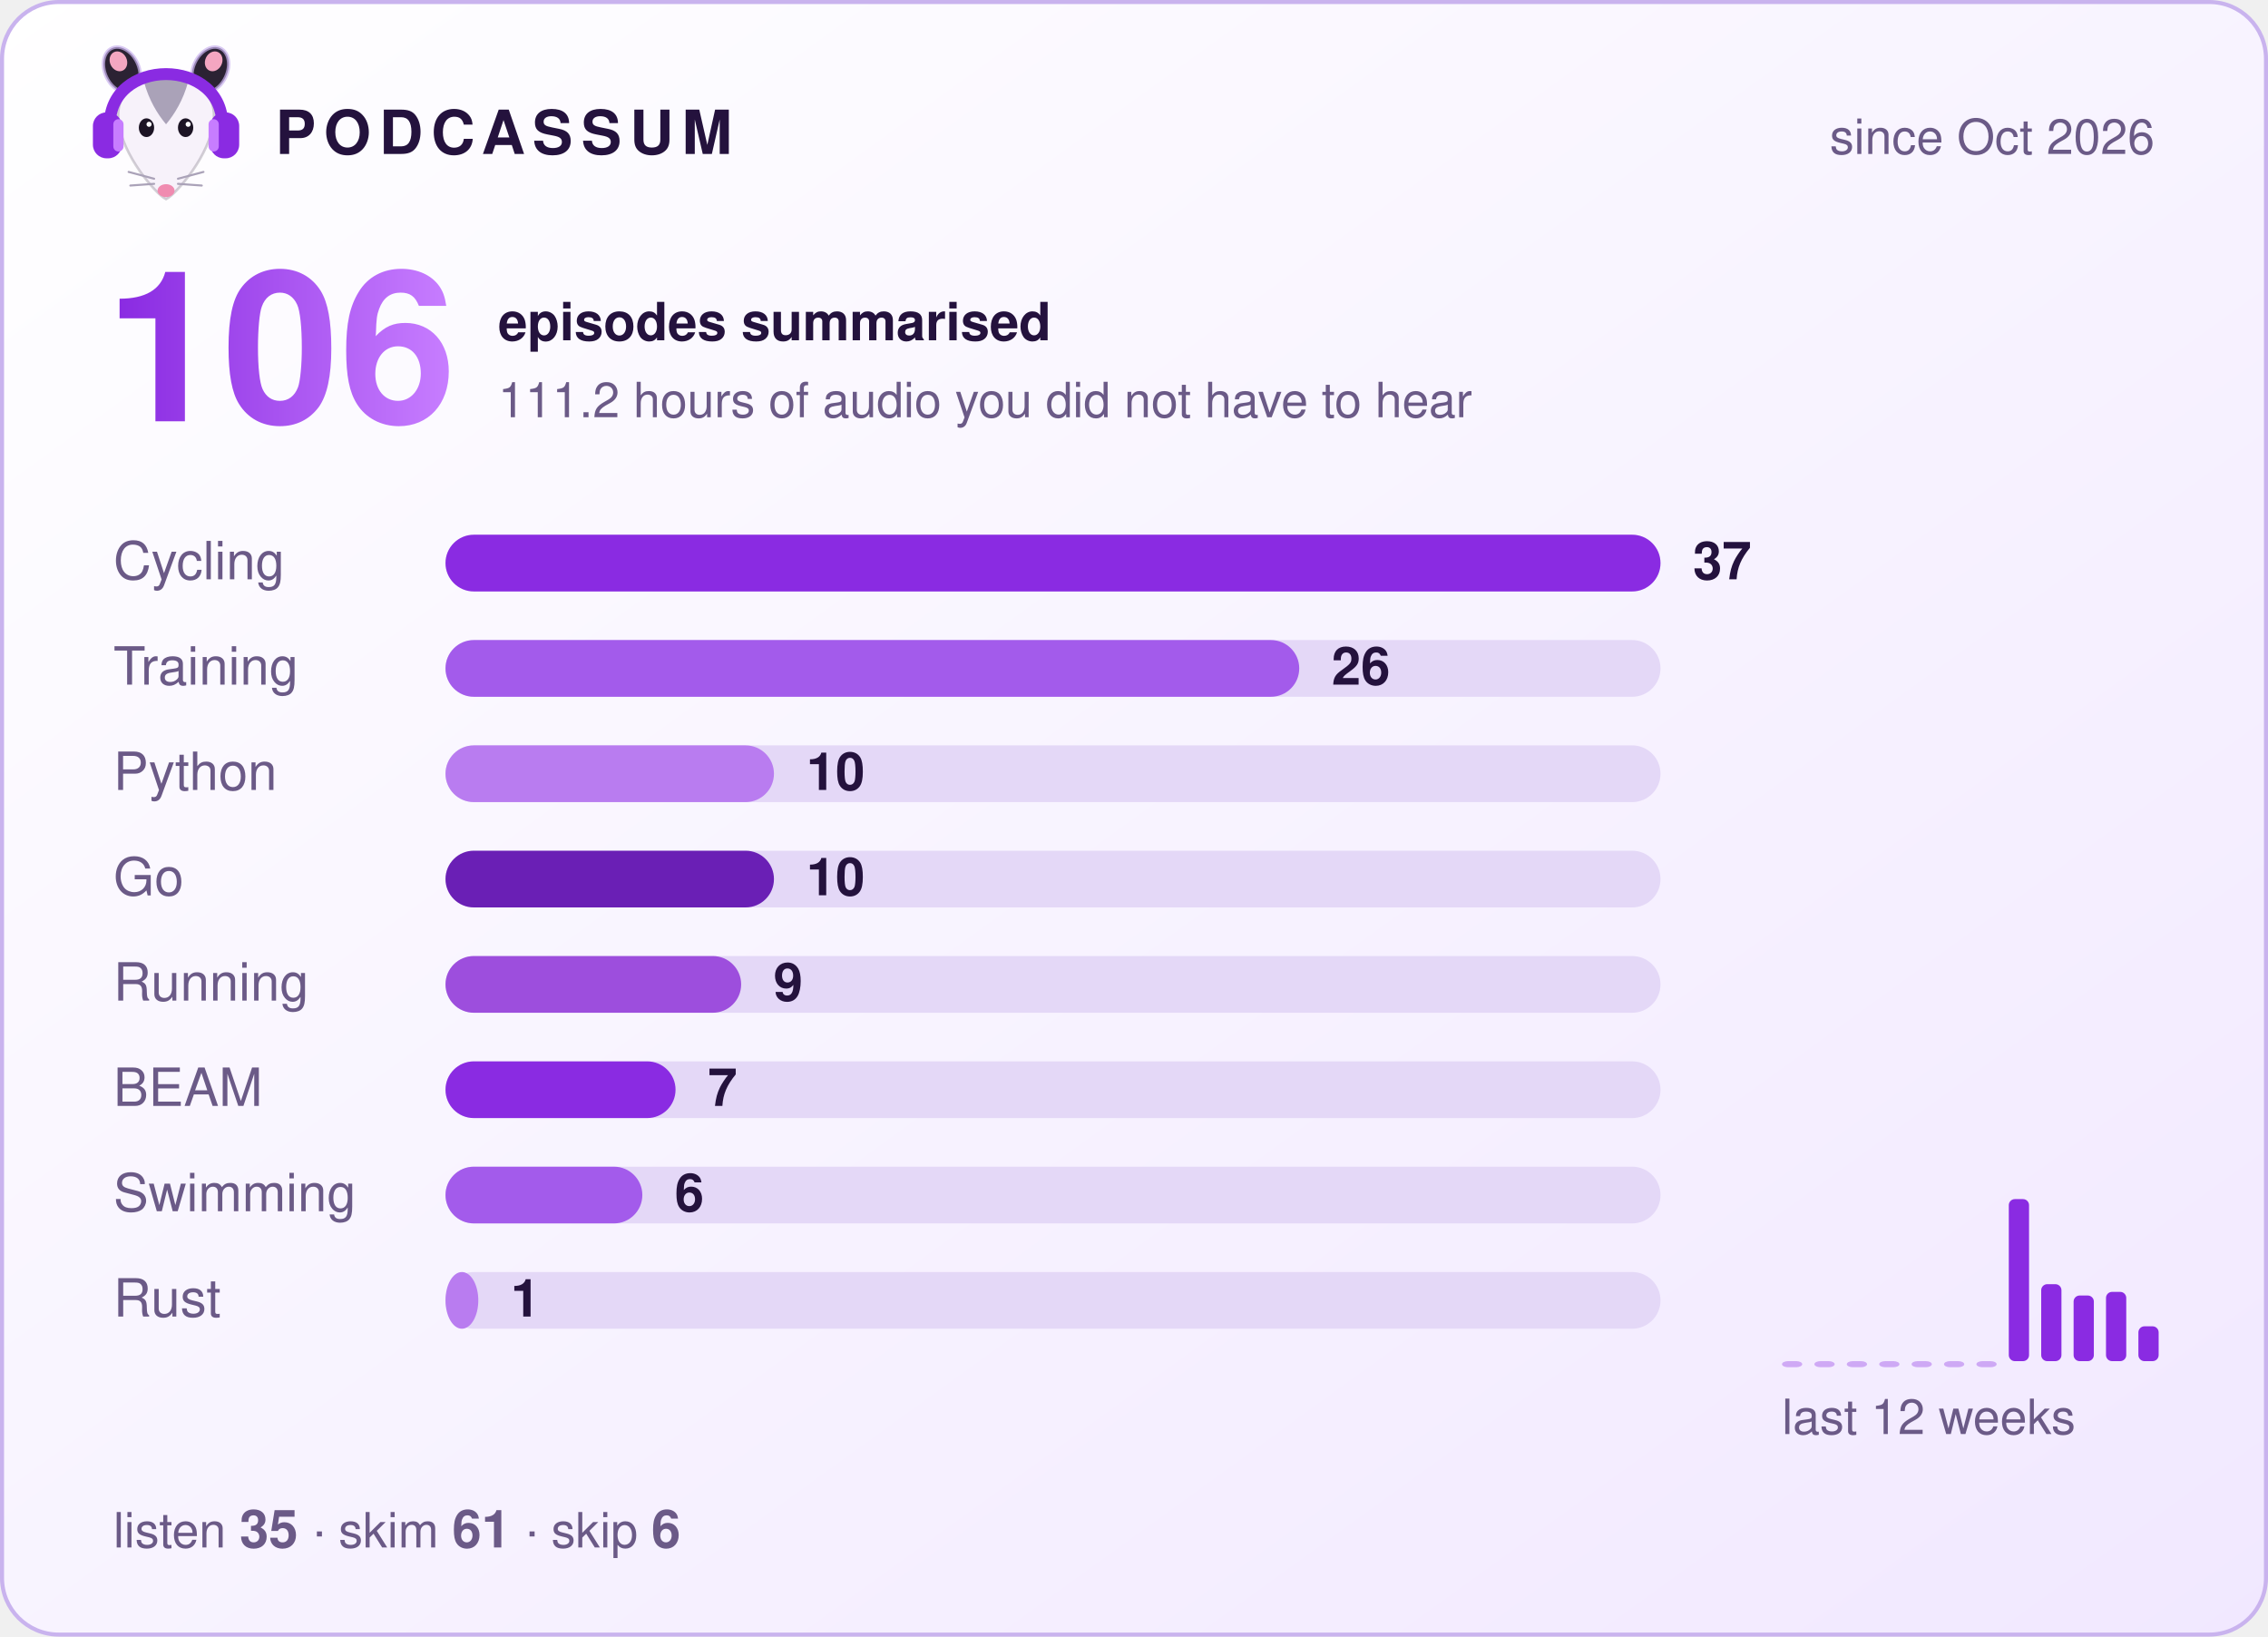
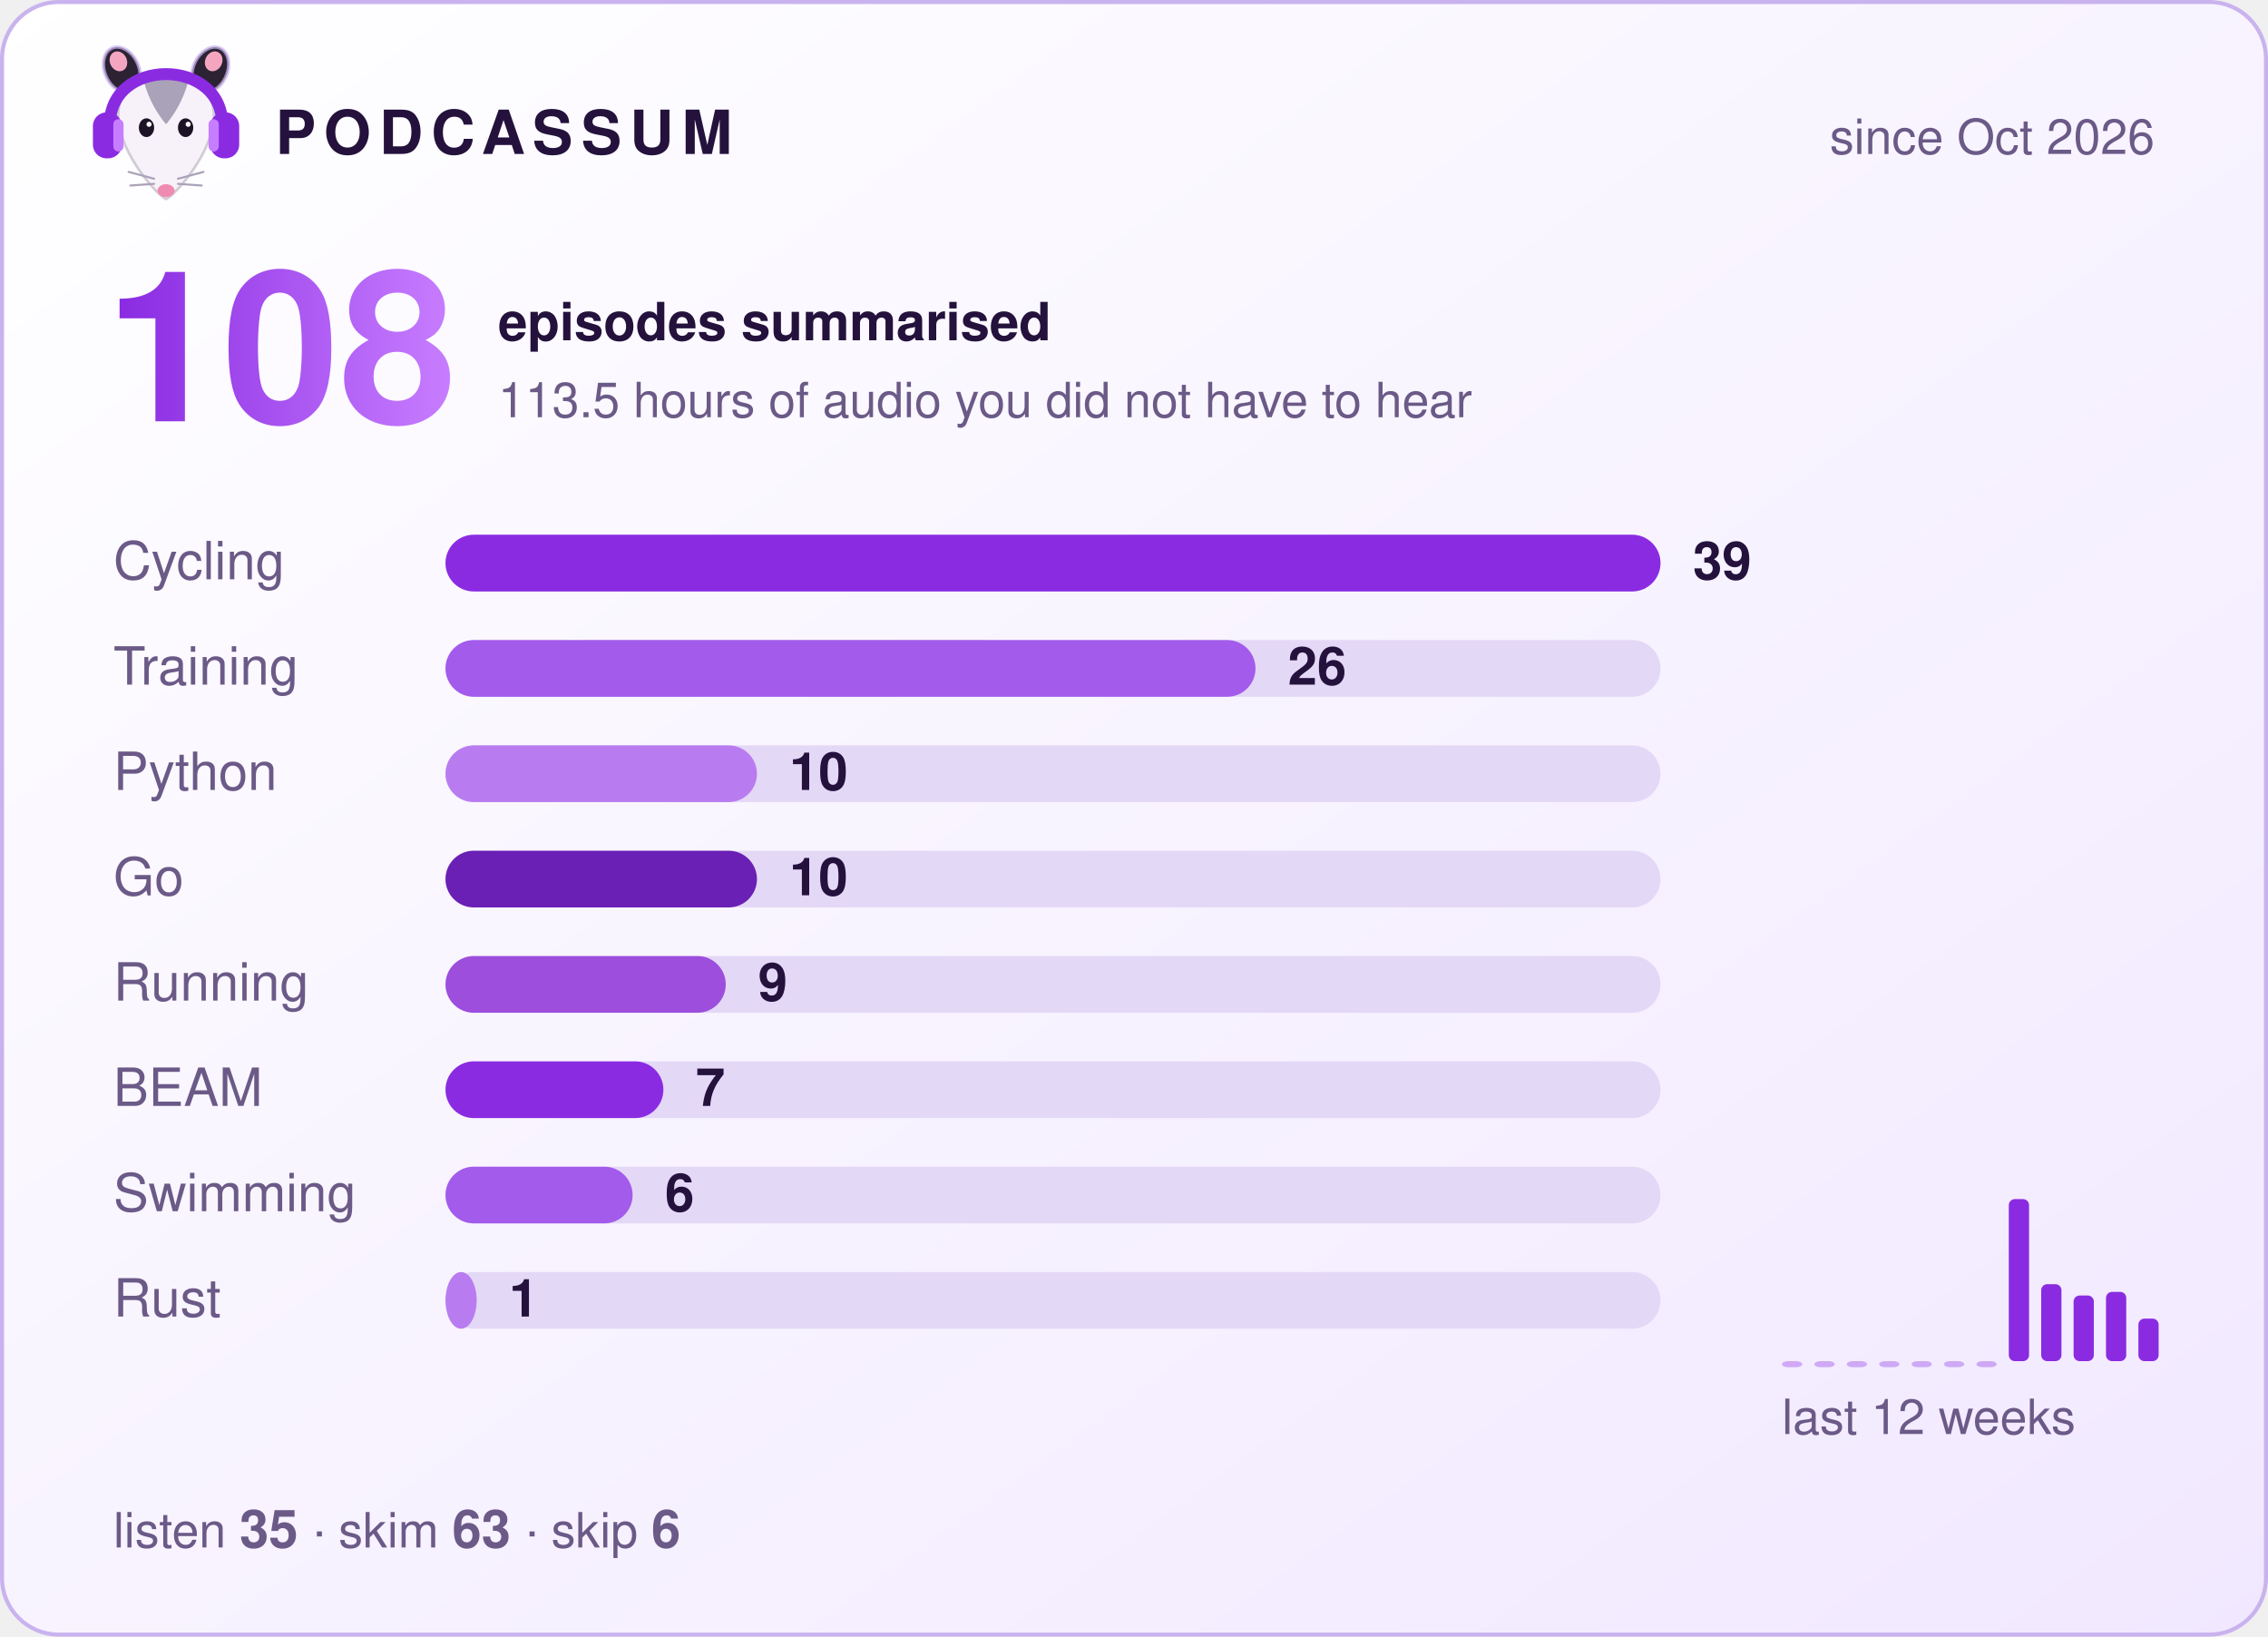
- <svg xmlns="http://www.w3.org/2000/svg" width="560" height="404" viewBox="0 0 560 404" role="img" aria-label="Podcassum: 106 episodes summarised">
+ <svg xmlns="http://www.w3.org/2000/svg" width="560" height="404" viewBox="0 0 560 404" role="img" aria-label="Podcassum: 108 episodes summarised">
  <defs>
    <linearGradient id="bg" x1="0" y1="0" x2="1" y2="1">
      <stop offset="0" stop-color="#ffffff" />
      <stop offset="1" stop-color="#f1e8ff" />
    </linearGradient>
    <linearGradient id="num" x1="0" y1="0" x2="1" y2="0">
      <stop offset="0" stop-color="#8A2BE2" />
      <stop offset="1" stop-color="#C77DFF" />
    </linearGradient>
  </defs>
  <style>
  text { font-family: -apple-system, "Segoe UI", Helvetica, Arial, sans-serif; fill: #24123d; }
  .title { font-size: 15px; font-weight: 700; letter-spacing: 2px; }
  .dim { font-size: 12px; fill: #6b5a87; }
  .big { font-size: 52px; font-weight: 800; fill: url(#num); }
  .label { font-size: 13px; fill: #6b5a87; }
  .count { font-size: 13px; font-weight: 700; }
  .bar { transform-box: fill-box; transform-origin: left; animation: grow 0.9s cubic-bezier(.2,.8,.2,1) both; }
  @keyframes grow { from { transform: scaleX(0); } to { transform: scaleX(1); } }
</style>
  <rect x="0.5" y="0.5" width="559" height="403" rx="14" fill="url(#bg)" stroke="#c9b3ee" />
  <g transform="translate(20,8) scale(0.42)">
    <ellipse cx="24" cy="22" rx="10" ry="14" transform="rotate(-25 24 22)" fill="#2b2233" stroke="#C9B3EE" stroke-opacity=".7" stroke-width="2" />
    <ellipse cx="76" cy="22" rx="10" ry="14" transform="rotate(25 76 22)" fill="#2b2233" stroke="#C9B3EE" stroke-opacity=".7" stroke-width="2" />
    <ellipse cx="22" cy="17" rx="5" ry="6" transform="rotate(-25 22 17)" fill="#f4a6c1" />
    <ellipse cx="78" cy="17" rx="5" ry="6" transform="rotate(25 78 17)" fill="#f4a6c1" />
    <path d="M50 98 C44 95 24 72 22 52 C20 34 35 26 50 26 C65 26 80 34 78 52 C76 72 56 95 50 98 Z" fill="#f7f2fa" stroke="#2b2233" stroke-opacity=".2" stroke-width="1.5" />
    <path d="M37 29 C43 24 57 24 63 29 C60 40 55 48 50 54 C45 48 40 40 37 29 Z" fill="#aaa2b8" />
    <ellipse cx="38.5" cy="56" rx="4.5" ry="5.5" fill="#1c1424" />
    <ellipse cx="61.5" cy="56" rx="4.5" ry="5.5" fill="#1c1424" />
    <circle cx="40" cy="54" r="1.5" fill="#fff" />
    <circle cx="63" cy="54" r="1.5" fill="#fff" />
    <ellipse cx="50" cy="93" rx="5" ry="3.8" fill="#f08bb0" />
    <g stroke="#aaa2b8" stroke-width="1.2" stroke-linecap="round">
      <path d="M43 86 L28 82 M43 89 L29 90 M57 86 L72 82 M57 89 L71 90" />
    </g>
    <path d="M17 56 C15 14 85 14 83 56" fill="none" stroke="#8A2BE2" stroke-width="7" stroke-linecap="round" />
    <rect x="7" y="47" width="17" height="27" rx="8" fill="#8A2BE2" />
    <rect x="76" y="47" width="17" height="27" rx="8" fill="#8A2BE2" />
    <rect x="19" y="51" width="6" height="19" rx="3" fill="#C77DFF" />
    <rect x="75" y="51" width="6" height="19" rx="3" fill="#C77DFF" />
  </g>
  <text x="68" y="38" class="title">PODCASSUM</text>
  <text x="532" y="38" class="dim" text-anchor="end">since Oct 2026</text>
-   <text x="26" y="104" class="big">106</text>
+   <text x="26" y="104" class="big">108</text>
  <text x="123" y="84" class="count">episodes summarised</text>
-   <text x="123" y="103" class="dim">111.2 hours of audio you did not have to hear</text>
+   <text x="123" y="103" class="dim">113.5 hours of audio you did not have to hear</text>
  <text x="28" y="143" class="label">Cycling</text>
  <rect x="110" y="132" width="300" height="14" rx="7" fill="#e4d8f7" />
  <rect x="110" y="132" width="300.0" height="14" rx="7" fill="#8A2BE2" class="bar" style="animation-delay:0.00s" />
-   <text x="418.0" y="143" class="count">37</text>
+   <text x="418.0" y="143" class="count">39</text>
  <text x="28" y="169" class="label">Training</text>
  <rect x="110" y="158" width="300" height="14" rx="7" fill="#e4d8f7" />
-   <rect x="110" y="158" width="210.8" height="14" rx="7" fill="#A35BEB" class="bar" style="animation-delay:0.15s" />
-   <text x="328.8" y="169" class="count">26</text>
+   <rect x="110" y="158" width="200.0" height="14" rx="7" fill="#A35BEB" class="bar" style="animation-delay:0.15s" />
+   <text x="318.0" y="169" class="count">26</text>
  <text x="28" y="195" class="label">Python</text>
  <rect x="110" y="184" width="300" height="14" rx="7" fill="#e4d8f7" />
-   <rect x="110" y="184" width="81.1" height="14" rx="7" fill="#B97CF0" class="bar" style="animation-delay:0.30s" />
-   <text x="199.1" y="195" class="count">10</text>
+   <rect x="110" y="184" width="76.9" height="14" rx="7" fill="#B97CF0" class="bar" style="animation-delay:0.30s" />
+   <text x="194.9" y="195" class="count">10</text>
  <text x="28" y="221" class="label">Go</text>
  <rect x="110" y="210" width="300" height="14" rx="7" fill="#e4d8f7" />
-   <rect x="110" y="210" width="81.1" height="14" rx="7" fill="#6A1FB5" class="bar" style="animation-delay:0.45s" />
-   <text x="199.1" y="221" class="count">10</text>
+   <rect x="110" y="210" width="76.9" height="14" rx="7" fill="#6A1FB5" class="bar" style="animation-delay:0.45s" />
+   <text x="194.9" y="221" class="count">10</text>
  <text x="28" y="247" class="label">Running</text>
  <rect x="110" y="236" width="300" height="14" rx="7" fill="#e4d8f7" />
-   <rect x="110" y="236" width="73.0" height="14" rx="7" fill="#9D4EDD" class="bar" style="animation-delay:0.60s" />
-   <text x="191.0" y="247" class="count">9</text>
+   <rect x="110" y="236" width="69.2" height="14" rx="7" fill="#9D4EDD" class="bar" style="animation-delay:0.60s" />
+   <text x="187.2" y="247" class="count">9</text>
  <text x="28" y="273" class="label">BEAM</text>
  <rect x="110" y="262" width="300" height="14" rx="7" fill="#e4d8f7" />
-   <rect x="110" y="262" width="56.8" height="14" rx="7" fill="#8A2BE2" class="bar" style="animation-delay:0.75s" />
-   <text x="174.8" y="273" class="count">7</text>
+   <rect x="110" y="262" width="53.8" height="14" rx="7" fill="#8A2BE2" class="bar" style="animation-delay:0.75s" />
+   <text x="171.8" y="273" class="count">7</text>
  <text x="28" y="299" class="label">Swimming</text>
  <rect x="110" y="288" width="300" height="14" rx="7" fill="#e4d8f7" />
-   <rect x="110" y="288" width="48.6" height="14" rx="7" fill="#A35BEB" class="bar" style="animation-delay:0.90s" />
-   <text x="166.6" y="299" class="count">6</text>
+   <rect x="110" y="288" width="46.2" height="14" rx="7" fill="#A35BEB" class="bar" style="animation-delay:0.90s" />
+   <text x="164.2" y="299" class="count">6</text>
  <text x="28" y="325" class="label">Rust</text>
  <rect x="110" y="314" width="300" height="14" rx="7" fill="#e4d8f7" />
-   <rect x="110" y="314" width="8.1" height="14" rx="7" fill="#B97CF0" class="bar" style="animation-delay:1.05s" />
-   <text x="126.1" y="325" class="count">1</text>
+   <rect x="110" y="314" width="7.7" height="14" rx="7" fill="#B97CF0" class="bar" style="animation-delay:1.05s" />
+   <text x="125.7" y="325" class="count">1</text>
  <rect x="440" y="336.0" width="5" height="1.5" rx="1.5" fill="#8A2BE2" opacity="0.35" />
  <rect x="448" y="336.0" width="5" height="1.5" rx="1.5" fill="#8A2BE2" opacity="0.35" />
  <rect x="456" y="336.0" width="5" height="1.5" rx="1.5" fill="#8A2BE2" opacity="0.35" />
  <rect x="464" y="336.0" width="5" height="1.5" rx="1.5" fill="#8A2BE2" opacity="0.35" />
  <rect x="472" y="336.0" width="5" height="1.5" rx="1.5" fill="#8A2BE2" opacity="0.35" />
  <rect x="480" y="336.0" width="5" height="1.5" rx="1.5" fill="#8A2BE2" opacity="0.35" />
  <rect x="488" y="336.0" width="5" height="1.5" rx="1.5" fill="#8A2BE2" opacity="0.35" />
  <rect x="496" y="296.0" width="5" height="40.0" rx="1.5" fill="#8A2BE2" opacity="1" />
  <rect x="504" y="317.0" width="5" height="19.0" rx="1.5" fill="#8A2BE2" opacity="1" />
  <rect x="512" y="319.8" width="5" height="16.2" rx="1.5" fill="#8A2BE2" opacity="1" />
  <rect x="520" y="318.9" width="5" height="17.1" rx="1.5" fill="#8A2BE2" opacity="1" />
-   <rect x="528" y="327.4" width="5" height="8.6" rx="1.5" fill="#8A2BE2" opacity="1" />
+   <rect x="528" y="325.5" width="5" height="10.5" rx="1.5" fill="#8A2BE2" opacity="1" />
  <text x="440" y="354" class="dim">last 12 weeks</text>
-   <text x="28" y="382" class="dim">listen <tspan class="count">35</tspan>  ·  skim <tspan class="count">61</tspan>  ·  skip <tspan class="count">6</tspan>
+   <text x="28" y="382" class="dim">listen <tspan class="count">35</tspan>  ·  skim <tspan class="count">63</tspan>  ·  skip <tspan class="count">6</tspan>
  </text>
</svg>
